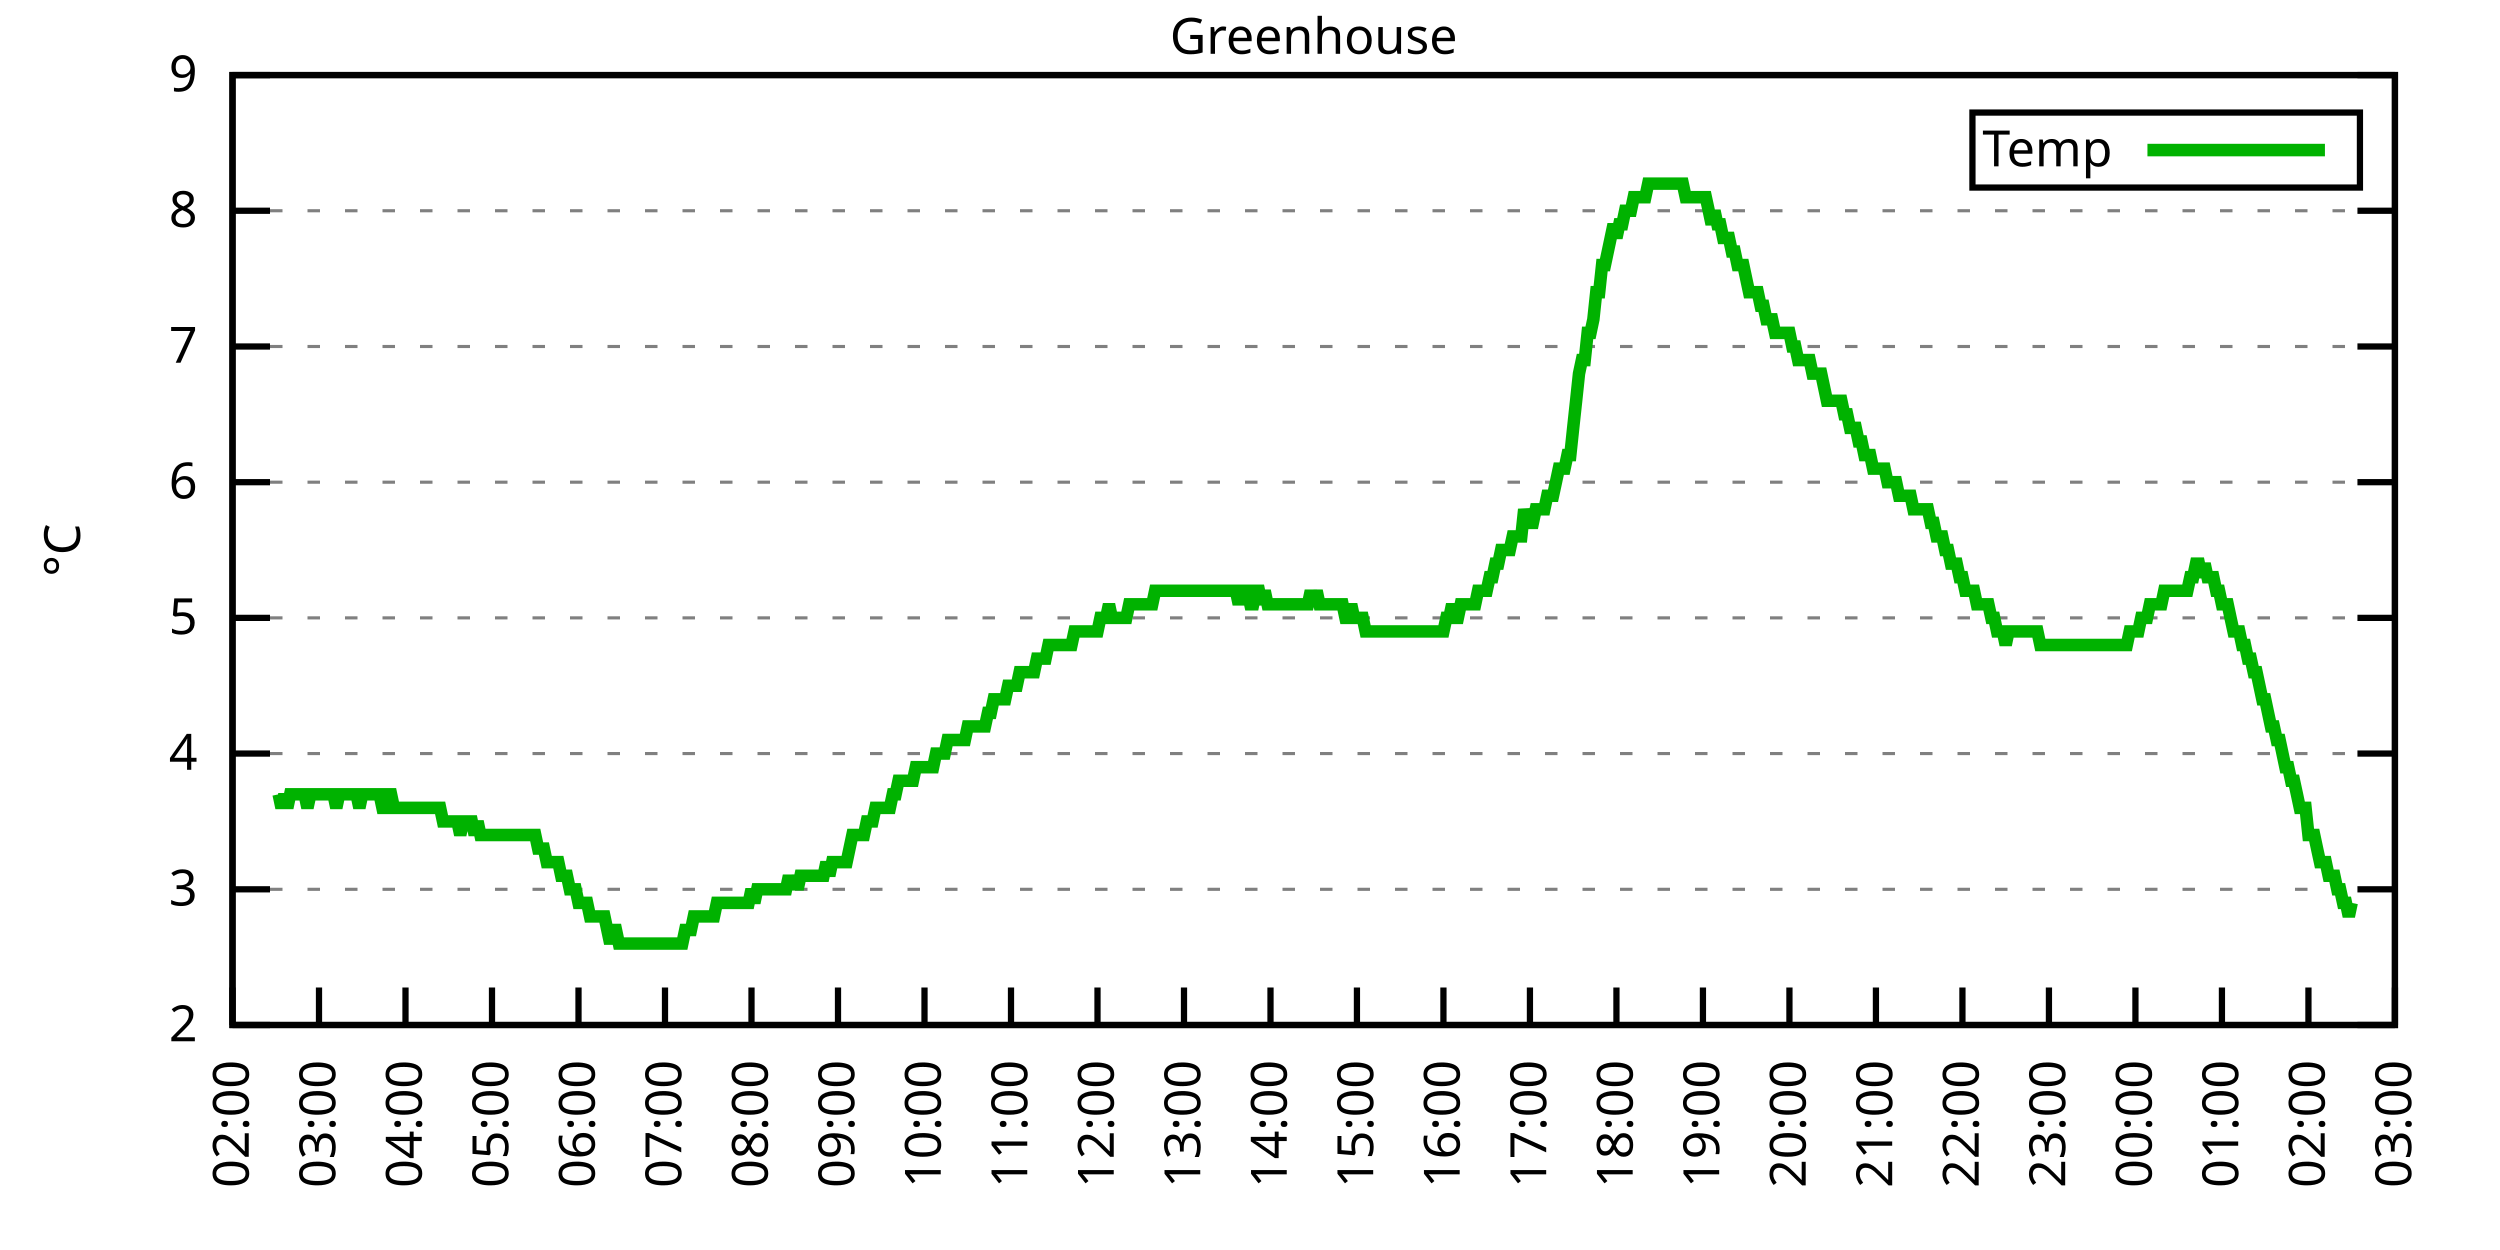
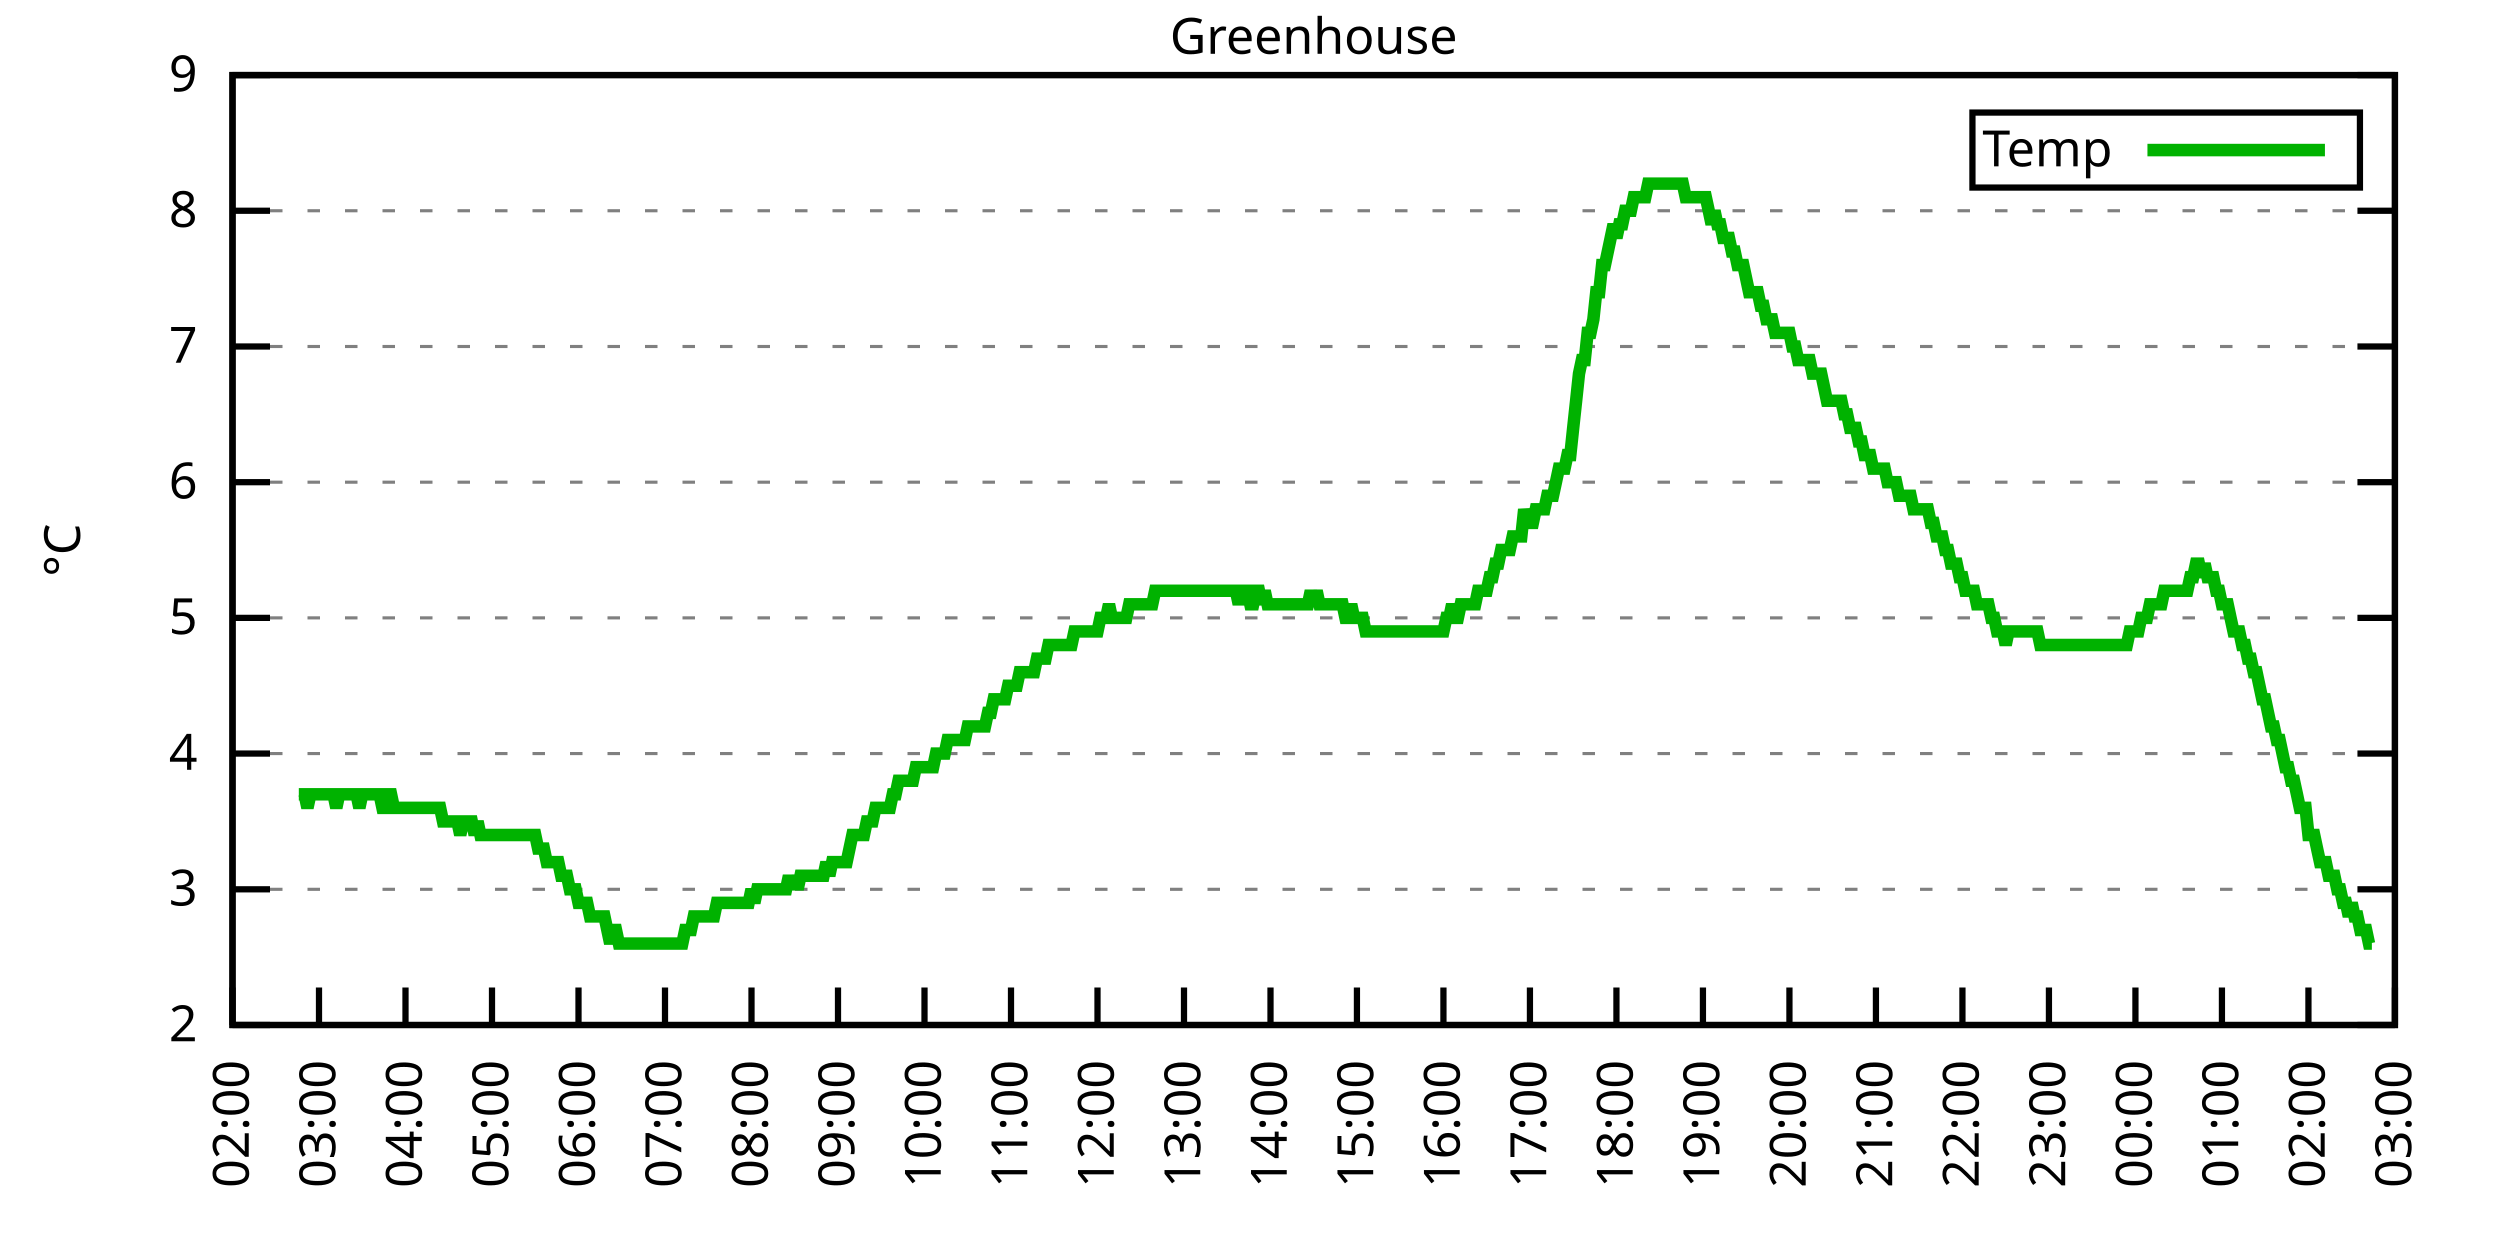
<svg xmlns="http://www.w3.org/2000/svg" xmlns:xlink="http://www.w3.org/1999/xlink" width="400" height="200" viewBox="0 0 400 200">
  <g id="gnuplot_canvas">
    <rect x="0" y="0" width="400" height="200" fill="none" />
    <defs>
      <circle id="gpDot" r="0.5" stroke-width="0.5" stroke="currentColor" />
      <path id="gpPt0" stroke-width="0.333" stroke="currentColor" d="M-1,0 h2 M0,-1 v2" />
      <path id="gpPt1" stroke-width="0.333" stroke="currentColor" d="M-1,-1 L1,1 M1,-1 L-1,1" />
      <path id="gpPt2" stroke-width="0.333" stroke="currentColor" d="M-1,0 L1,0 M0,-1 L0,1 M-1,-1 L1,1 M-1,1 L1,-1" />
      <rect id="gpPt3" stroke-width="0.333" stroke="currentColor" x="-1" y="-1" width="2" height="2" />
      <rect id="gpPt4" stroke-width="0.333" stroke="currentColor" fill="currentColor" x="-1" y="-1" width="2" height="2" />
      <circle id="gpPt5" stroke-width="0.333" stroke="currentColor" cx="0" cy="0" r="1" />
      <use xlink:href="#gpPt5" id="gpPt6" fill="currentColor" stroke="none" />
      <path id="gpPt7" stroke-width="0.333" stroke="currentColor" d="M0,-1.33 L-1.33,0.67 L1.33,0.67 z" />
      <use xlink:href="#gpPt7" id="gpPt8" fill="currentColor" stroke="none" />
      <use xlink:href="#gpPt7" id="gpPt9" stroke="currentColor" transform="rotate(180)" />
      <use xlink:href="#gpPt9" id="gpPt10" fill="currentColor" stroke="none" />
      <use xlink:href="#gpPt3" id="gpPt11" stroke="currentColor" transform="rotate(45)" />
      <use xlink:href="#gpPt11" id="gpPt12" fill="currentColor" stroke="none" />
      <path id="gpPt13" stroke-width="0.333" stroke="currentColor" d="M0,1.330 L1.265,0.411 L0.782,-1.067 L-0.782,-1.076 L-1.265,0.411 z" />
      <use xlink:href="#gpPt13" id="gpPt14" fill="currentColor" stroke="none" />
      <filter id="textbox" filterUnits="objectBoundingBox" x="0" y="0" height="1" width="1">
        <feFlood flood-color="white" flood-opacity="1" result="bgnd" />
        <feComposite in="SourceGraphic" in2="bgnd" operator="atop" />
      </filter>
      <filter id="greybox" filterUnits="objectBoundingBox" x="0" y="0" height="1" width="1">
        <feFlood flood-color="lightgrey" flood-opacity="1" result="grey" />
        <feComposite in="SourceGraphic" in2="grey" operator="atop" />
      </filter>
    </defs>
    <g fill="none" color="white" stroke="currentColor" stroke-width="1.00" stroke-linecap="butt" stroke-linejoin="miter">
</g>
    <g fill="none" color="black" stroke="currentColor" stroke-width="1.00" stroke-linecap="butt" stroke-linejoin="miter">
      <g stroke="none" shape-rendering="crispEdges">
        <polygon fill="rgb(255, 255, 255)" points="37.20,164.00 383.18,164.00 383.18,12.02 37.20,12.02 " />
      </g>
    </g>
    <g fill="none" color="black" stroke="currentColor" stroke-width="1.00" stroke-linecap="butt" stroke-linejoin="miter">
</g>
    <g fill="none" color="black" stroke="black" stroke-width="0.50" stroke-linecap="butt" stroke-linejoin="miter">
</g>
    <g fill="none" color="gray" stroke="currentColor" stroke-width="0.50" stroke-linecap="butt" stroke-linejoin="miter">
      <path stroke="gray" stroke-dasharray="2,4" class="gridline" d="M37.20,164.00 L383.19,164.00  " />
    </g>
    <g fill="none" color="gray" stroke="gray" stroke-width="1.00" stroke-linecap="butt" stroke-linejoin="miter">
</g>
    <g fill="none" color="black" stroke="currentColor" stroke-width="1.00" stroke-linecap="butt" stroke-linejoin="miter">
      <path stroke="black" d="M37.20,164.00 L43.20,164.00 M383.19,164.00 L377.19,164.00  " />
      <g transform="translate(31.60,166.60)" stroke="none" fill="black" font-family="Sans" font-size="8.00" text-anchor="end">
        <text>
          <tspan font-family="Sans"> 2</tspan>
        </text>
      </g>
    </g>
    <g fill="none" color="black" stroke="currentColor" stroke-width="1.00" stroke-linecap="butt" stroke-linejoin="miter">
</g>
    <g fill="none" color="black" stroke="black" stroke-width="0.50" stroke-linecap="butt" stroke-linejoin="miter">
</g>
    <g fill="none" color="gray" stroke="currentColor" stroke-width="0.50" stroke-linecap="butt" stroke-linejoin="miter">
      <path stroke="gray" stroke-dasharray="2,4" class="gridline" d="M37.20,142.29 L383.19,142.29  " />
    </g>
    <g fill="none" color="gray" stroke="gray" stroke-width="1.00" stroke-linecap="butt" stroke-linejoin="miter">
</g>
    <g fill="none" color="black" stroke="currentColor" stroke-width="1.00" stroke-linecap="butt" stroke-linejoin="miter">
      <path stroke="black" d="M37.20,142.29 L43.20,142.29 M383.19,142.29 L377.19,142.29  " />
      <g transform="translate(31.60,144.89)" stroke="none" fill="black" font-family="Sans" font-size="8.00" text-anchor="end">
        <text>
          <tspan font-family="Sans"> 3</tspan>
        </text>
      </g>
    </g>
    <g fill="none" color="black" stroke="currentColor" stroke-width="1.00" stroke-linecap="butt" stroke-linejoin="miter">
</g>
    <g fill="none" color="black" stroke="black" stroke-width="0.50" stroke-linecap="butt" stroke-linejoin="miter">
</g>
    <g fill="none" color="gray" stroke="currentColor" stroke-width="0.50" stroke-linecap="butt" stroke-linejoin="miter">
      <path stroke="gray" stroke-dasharray="2,4" class="gridline" d="M37.20,120.57 L383.19,120.57  " />
    </g>
    <g fill="none" color="gray" stroke="gray" stroke-width="1.00" stroke-linecap="butt" stroke-linejoin="miter">
</g>
    <g fill="none" color="black" stroke="currentColor" stroke-width="1.00" stroke-linecap="butt" stroke-linejoin="miter">
      <path stroke="black" d="M37.20,120.57 L43.20,120.57 M383.19,120.57 L377.19,120.57  " />
      <g transform="translate(31.60,123.17)" stroke="none" fill="black" font-family="Sans" font-size="8.00" text-anchor="end">
        <text>
          <tspan font-family="Sans"> 4</tspan>
        </text>
      </g>
    </g>
    <g fill="none" color="black" stroke="currentColor" stroke-width="1.00" stroke-linecap="butt" stroke-linejoin="miter">
</g>
    <g fill="none" color="black" stroke="black" stroke-width="0.50" stroke-linecap="butt" stroke-linejoin="miter">
</g>
    <g fill="none" color="gray" stroke="currentColor" stroke-width="0.50" stroke-linecap="butt" stroke-linejoin="miter">
      <path stroke="gray" stroke-dasharray="2,4" class="gridline" d="M37.20,98.86 L383.19,98.86  " />
    </g>
    <g fill="none" color="gray" stroke="gray" stroke-width="1.00" stroke-linecap="butt" stroke-linejoin="miter">
</g>
    <g fill="none" color="black" stroke="currentColor" stroke-width="1.00" stroke-linecap="butt" stroke-linejoin="miter">
      <path stroke="black" d="M37.20,98.86 L43.20,98.86 M383.19,98.86 L377.19,98.86  " />
      <g transform="translate(31.60,101.46)" stroke="none" fill="black" font-family="Sans" font-size="8.00" text-anchor="end">
        <text>
          <tspan font-family="Sans"> 5</tspan>
        </text>
      </g>
    </g>
    <g fill="none" color="black" stroke="currentColor" stroke-width="1.00" stroke-linecap="butt" stroke-linejoin="miter">
</g>
    <g fill="none" color="black" stroke="black" stroke-width="0.50" stroke-linecap="butt" stroke-linejoin="miter">
</g>
    <g fill="none" color="gray" stroke="currentColor" stroke-width="0.50" stroke-linecap="butt" stroke-linejoin="miter">
      <path stroke="gray" stroke-dasharray="2,4" class="gridline" d="M37.20,77.15 L383.19,77.15  " />
    </g>
    <g fill="none" color="gray" stroke="gray" stroke-width="1.00" stroke-linecap="butt" stroke-linejoin="miter">
</g>
    <g fill="none" color="black" stroke="currentColor" stroke-width="1.00" stroke-linecap="butt" stroke-linejoin="miter">
      <path stroke="black" d="M37.20,77.15 L43.20,77.15 M383.19,77.15 L377.19,77.15  " />
      <g transform="translate(31.60,79.75)" stroke="none" fill="black" font-family="Sans" font-size="8.00" text-anchor="end">
        <text>
          <tspan font-family="Sans"> 6</tspan>
        </text>
      </g>
    </g>
    <g fill="none" color="black" stroke="currentColor" stroke-width="1.00" stroke-linecap="butt" stroke-linejoin="miter">
</g>
    <g fill="none" color="black" stroke="black" stroke-width="0.50" stroke-linecap="butt" stroke-linejoin="miter">
</g>
    <g fill="none" color="gray" stroke="currentColor" stroke-width="0.50" stroke-linecap="butt" stroke-linejoin="miter">
      <path stroke="gray" stroke-dasharray="2,4" class="gridline" d="M37.20,55.44 L383.19,55.44  " />
    </g>
    <g fill="none" color="gray" stroke="gray" stroke-width="1.00" stroke-linecap="butt" stroke-linejoin="miter">
</g>
    <g fill="none" color="black" stroke="currentColor" stroke-width="1.00" stroke-linecap="butt" stroke-linejoin="miter">
      <path stroke="black" d="M37.20,55.44 L43.20,55.44 M383.19,55.44 L377.19,55.44  " />
      <g transform="translate(31.60,58.04)" stroke="none" fill="black" font-family="Sans" font-size="8.00" text-anchor="end">
        <text>
          <tspan font-family="Sans"> 7</tspan>
        </text>
      </g>
    </g>
    <g fill="none" color="black" stroke="currentColor" stroke-width="1.00" stroke-linecap="butt" stroke-linejoin="miter">
</g>
    <g fill="none" color="black" stroke="black" stroke-width="0.50" stroke-linecap="butt" stroke-linejoin="miter">
</g>
    <g fill="none" color="gray" stroke="currentColor" stroke-width="0.50" stroke-linecap="butt" stroke-linejoin="miter">
      <path stroke="gray" stroke-dasharray="2,4" class="gridline" d="M37.20,33.72 L383.19,33.72  " />
    </g>
    <g fill="none" color="gray" stroke="gray" stroke-width="1.00" stroke-linecap="butt" stroke-linejoin="miter">
</g>
    <g fill="none" color="black" stroke="currentColor" stroke-width="1.00" stroke-linecap="butt" stroke-linejoin="miter">
      <path stroke="black" d="M37.20,33.72 L43.20,33.72 M383.19,33.72 L377.19,33.72  " />
      <g transform="translate(31.60,36.32)" stroke="none" fill="black" font-family="Sans" font-size="8.00" text-anchor="end">
        <text>
          <tspan font-family="Sans"> 8</tspan>
        </text>
      </g>
    </g>
    <g fill="none" color="black" stroke="currentColor" stroke-width="1.00" stroke-linecap="butt" stroke-linejoin="miter">
</g>
    <g fill="none" color="black" stroke="black" stroke-width="0.50" stroke-linecap="butt" stroke-linejoin="miter">
</g>
    <g fill="none" color="gray" stroke="currentColor" stroke-width="0.50" stroke-linecap="butt" stroke-linejoin="miter">
      <path stroke="gray" stroke-dasharray="2,4" class="gridline" d="M37.20,12.01 L383.19,12.01  " />
    </g>
    <g fill="none" color="gray" stroke="gray" stroke-width="1.00" stroke-linecap="butt" stroke-linejoin="miter">
</g>
    <g fill="none" color="black" stroke="currentColor" stroke-width="1.00" stroke-linecap="butt" stroke-linejoin="miter">
      <path stroke="black" d="M37.20,12.01 L43.20,12.01 M383.19,12.01 L377.19,12.01  " />
      <g transform="translate(31.60,14.61)" stroke="none" fill="black" font-family="Sans" font-size="8.00" text-anchor="end">
        <text>
          <tspan font-family="Sans"> 9</tspan>
        </text>
      </g>
    </g>
    <g fill="none" color="black" stroke="currentColor" stroke-width="1.00" stroke-linecap="butt" stroke-linejoin="miter">
      <path stroke="black" d="M37.20,164.00 L37.20,158.00  " />
      <g transform="translate(39.80,169.60) rotate(270.00)" stroke="none" fill="black" font-family="Sans" font-size="8.00" text-anchor="end">
        <text>
          <tspan font-family="Sans">02:00</tspan>
        </text>
      </g>
    </g>
    <g fill="none" color="black" stroke="currentColor" stroke-width="1.00" stroke-linecap="butt" stroke-linejoin="miter">
      <path stroke="black" d="M51.04,164.00 L51.04,158.00  " />
      <g transform="translate(53.64,169.60) rotate(270.00)" stroke="none" fill="black" font-family="Sans" font-size="8.00" text-anchor="end">
        <text>
          <tspan font-family="Sans">03:00</tspan>
        </text>
      </g>
    </g>
    <g fill="none" color="black" stroke="currentColor" stroke-width="1.00" stroke-linecap="butt" stroke-linejoin="miter">
      <path stroke="black" d="M64.88,164.00 L64.88,158.00  " />
      <g transform="translate(67.48,169.60) rotate(270.00)" stroke="none" fill="black" font-family="Sans" font-size="8.00" text-anchor="end">
        <text>
          <tspan font-family="Sans">04:00</tspan>
        </text>
      </g>
    </g>
    <g fill="none" color="black" stroke="currentColor" stroke-width="1.00" stroke-linecap="butt" stroke-linejoin="miter">
      <path stroke="black" d="M78.72,164.00 L78.72,158.00  " />
      <g transform="translate(81.32,169.60) rotate(270.00)" stroke="none" fill="black" font-family="Sans" font-size="8.00" text-anchor="end">
        <text>
          <tspan font-family="Sans">05:00</tspan>
        </text>
      </g>
    </g>
    <g fill="none" color="black" stroke="currentColor" stroke-width="1.00" stroke-linecap="butt" stroke-linejoin="miter">
      <path stroke="black" d="M92.56,164.00 L92.56,158.00  " />
      <g transform="translate(95.16,169.60) rotate(270.00)" stroke="none" fill="black" font-family="Sans" font-size="8.00" text-anchor="end">
        <text>
          <tspan font-family="Sans">06:00</tspan>
        </text>
      </g>
    </g>
    <g fill="none" color="black" stroke="currentColor" stroke-width="1.00" stroke-linecap="butt" stroke-linejoin="miter">
      <path stroke="black" d="M106.40,164.00 L106.40,158.00  " />
      <g transform="translate(109.00,169.60) rotate(270.00)" stroke="none" fill="black" font-family="Sans" font-size="8.00" text-anchor="end">
        <text>
          <tspan font-family="Sans">07:00</tspan>
        </text>
      </g>
    </g>
    <g fill="none" color="black" stroke="currentColor" stroke-width="1.00" stroke-linecap="butt" stroke-linejoin="miter">
      <path stroke="black" d="M120.24,164.00 L120.24,158.00  " />
      <g transform="translate(122.84,169.60) rotate(270.00)" stroke="none" fill="black" font-family="Sans" font-size="8.00" text-anchor="end">
        <text>
          <tspan font-family="Sans">08:00</tspan>
        </text>
      </g>
    </g>
    <g fill="none" color="black" stroke="currentColor" stroke-width="1.00" stroke-linecap="butt" stroke-linejoin="miter">
      <path stroke="black" d="M134.08,164.00 L134.08,158.00  " />
      <g transform="translate(136.68,169.60) rotate(270.00)" stroke="none" fill="black" font-family="Sans" font-size="8.00" text-anchor="end">
        <text>
          <tspan font-family="Sans">09:00</tspan>
        </text>
      </g>
    </g>
    <g fill="none" color="black" stroke="currentColor" stroke-width="1.00" stroke-linecap="butt" stroke-linejoin="miter">
      <path stroke="black" d="M147.92,164.00 L147.92,158.00  " />
      <g transform="translate(150.52,169.60) rotate(270.00)" stroke="none" fill="black" font-family="Sans" font-size="8.00" text-anchor="end">
        <text>
          <tspan font-family="Sans">10:00</tspan>
        </text>
      </g>
    </g>
    <g fill="none" color="black" stroke="currentColor" stroke-width="1.00" stroke-linecap="butt" stroke-linejoin="miter">
      <path stroke="black" d="M161.76,164.00 L161.76,158.00  " />
      <g transform="translate(164.36,169.60) rotate(270.00)" stroke="none" fill="black" font-family="Sans" font-size="8.00" text-anchor="end">
        <text>
          <tspan font-family="Sans">11:00</tspan>
        </text>
      </g>
    </g>
    <g fill="none" color="black" stroke="currentColor" stroke-width="1.00" stroke-linecap="butt" stroke-linejoin="miter">
      <path stroke="black" d="M175.60,164.00 L175.60,158.00  " />
      <g transform="translate(178.20,169.60) rotate(270.00)" stroke="none" fill="black" font-family="Sans" font-size="8.00" text-anchor="end">
        <text>
          <tspan font-family="Sans">12:00</tspan>
        </text>
      </g>
    </g>
    <g fill="none" color="black" stroke="currentColor" stroke-width="1.00" stroke-linecap="butt" stroke-linejoin="miter">
      <path stroke="black" d="M189.44,164.00 L189.44,158.00  " />
      <g transform="translate(192.04,169.60) rotate(270.00)" stroke="none" fill="black" font-family="Sans" font-size="8.00" text-anchor="end">
        <text>
          <tspan font-family="Sans">13:00</tspan>
        </text>
      </g>
    </g>
    <g fill="none" color="black" stroke="currentColor" stroke-width="1.00" stroke-linecap="butt" stroke-linejoin="miter">
      <path stroke="black" d="M203.28,164.00 L203.28,158.00  " />
      <g transform="translate(205.88,169.60) rotate(270.00)" stroke="none" fill="black" font-family="Sans" font-size="8.00" text-anchor="end">
        <text>
          <tspan font-family="Sans">14:00</tspan>
        </text>
      </g>
    </g>
    <g fill="none" color="black" stroke="currentColor" stroke-width="1.00" stroke-linecap="butt" stroke-linejoin="miter">
      <path stroke="black" d="M217.11,164.00 L217.11,158.00  " />
      <g transform="translate(219.71,169.60) rotate(270.00)" stroke="none" fill="black" font-family="Sans" font-size="8.00" text-anchor="end">
        <text>
          <tspan font-family="Sans">15:00</tspan>
        </text>
      </g>
    </g>
    <g fill="none" color="black" stroke="currentColor" stroke-width="1.00" stroke-linecap="butt" stroke-linejoin="miter">
      <path stroke="black" d="M230.95,164.00 L230.95,158.00  " />
      <g transform="translate(233.55,169.60) rotate(270.00)" stroke="none" fill="black" font-family="Sans" font-size="8.00" text-anchor="end">
        <text>
          <tspan font-family="Sans">16:00</tspan>
        </text>
      </g>
    </g>
    <g fill="none" color="black" stroke="currentColor" stroke-width="1.00" stroke-linecap="butt" stroke-linejoin="miter">
      <path stroke="black" d="M244.79,164.00 L244.79,158.00  " />
      <g transform="translate(247.39,169.60) rotate(270.00)" stroke="none" fill="black" font-family="Sans" font-size="8.00" text-anchor="end">
        <text>
          <tspan font-family="Sans">17:00</tspan>
        </text>
      </g>
    </g>
    <g fill="none" color="black" stroke="currentColor" stroke-width="1.00" stroke-linecap="butt" stroke-linejoin="miter">
      <path stroke="black" d="M258.63,164.00 L258.63,158.00  " />
      <g transform="translate(261.23,169.60) rotate(270.00)" stroke="none" fill="black" font-family="Sans" font-size="8.00" text-anchor="end">
        <text>
          <tspan font-family="Sans">18:00</tspan>
        </text>
      </g>
    </g>
    <g fill="none" color="black" stroke="currentColor" stroke-width="1.00" stroke-linecap="butt" stroke-linejoin="miter">
      <path stroke="black" d="M272.47,164.00 L272.47,158.00  " />
      <g transform="translate(275.07,169.60) rotate(270.00)" stroke="none" fill="black" font-family="Sans" font-size="8.00" text-anchor="end">
        <text>
          <tspan font-family="Sans">19:00</tspan>
        </text>
      </g>
    </g>
    <g fill="none" color="black" stroke="currentColor" stroke-width="1.00" stroke-linecap="butt" stroke-linejoin="miter">
      <path stroke="black" d="M286.31,164.00 L286.31,158.00  " />
      <g transform="translate(288.91,169.60) rotate(270.00)" stroke="none" fill="black" font-family="Sans" font-size="8.00" text-anchor="end">
        <text>
          <tspan font-family="Sans">20:00</tspan>
        </text>
      </g>
    </g>
    <g fill="none" color="black" stroke="currentColor" stroke-width="1.00" stroke-linecap="butt" stroke-linejoin="miter">
      <path stroke="black" d="M300.15,164.00 L300.15,158.00  " />
      <g transform="translate(302.75,169.60) rotate(270.00)" stroke="none" fill="black" font-family="Sans" font-size="8.00" text-anchor="end">
        <text>
          <tspan font-family="Sans">21:00</tspan>
        </text>
      </g>
    </g>
    <g fill="none" color="black" stroke="currentColor" stroke-width="1.00" stroke-linecap="butt" stroke-linejoin="miter">
      <path stroke="black" d="M313.99,164.00 L313.99,158.00  " />
      <g transform="translate(316.59,169.60) rotate(270.00)" stroke="none" fill="black" font-family="Sans" font-size="8.00" text-anchor="end">
        <text>
          <tspan font-family="Sans">22:00</tspan>
        </text>
      </g>
    </g>
    <g fill="none" color="black" stroke="currentColor" stroke-width="1.00" stroke-linecap="butt" stroke-linejoin="miter">
      <path stroke="black" d="M327.83,164.00 L327.83,158.00  " />
      <g transform="translate(330.43,169.60) rotate(270.00)" stroke="none" fill="black" font-family="Sans" font-size="8.00" text-anchor="end">
        <text>
          <tspan font-family="Sans">23:00</tspan>
        </text>
      </g>
    </g>
    <g fill="none" color="black" stroke="currentColor" stroke-width="1.00" stroke-linecap="butt" stroke-linejoin="miter">
      <path stroke="black" d="M341.67,164.00 L341.67,158.00  " />
      <g transform="translate(344.27,169.60) rotate(270.00)" stroke="none" fill="black" font-family="Sans" font-size="8.00" text-anchor="end">
        <text>
          <tspan font-family="Sans">00:00</tspan>
        </text>
      </g>
    </g>
    <g fill="none" color="black" stroke="currentColor" stroke-width="1.00" stroke-linecap="butt" stroke-linejoin="miter">
      <path stroke="black" d="M355.51,164.00 L355.51,158.00  " />
      <g transform="translate(358.11,169.60) rotate(270.00)" stroke="none" fill="black" font-family="Sans" font-size="8.00" text-anchor="end">
        <text>
          <tspan font-family="Sans">01:00</tspan>
        </text>
      </g>
    </g>
    <g fill="none" color="black" stroke="currentColor" stroke-width="1.00" stroke-linecap="butt" stroke-linejoin="miter">
      <path stroke="black" d="M369.35,164.00 L369.35,158.00  " />
      <g transform="translate(371.95,169.60) rotate(270.00)" stroke="none" fill="black" font-family="Sans" font-size="8.00" text-anchor="end">
        <text>
          <tspan font-family="Sans">02:00</tspan>
        </text>
      </g>
    </g>
    <g fill="none" color="black" stroke="currentColor" stroke-width="1.00" stroke-linecap="butt" stroke-linejoin="miter">
      <path stroke="black" d="M383.19,164.00 L383.19,158.00  " />
      <g transform="translate(385.79,169.60) rotate(270.00)" stroke="none" fill="black" font-family="Sans" font-size="8.00" text-anchor="end">
        <text>
          <tspan font-family="Sans">03:00</tspan>
        </text>
      </g>
    </g>
    <g fill="none" color="black" stroke="currentColor" stroke-width="1.00" stroke-linecap="butt" stroke-linejoin="miter">
</g>
    <g fill="none" color="black" stroke="currentColor" stroke-width="1.00" stroke-linecap="butt" stroke-linejoin="miter">
      <path stroke="black" d="M37.20,12.01 L37.20,164.00 L383.19,164.00 L383.19,12.01 L37.20,12.01 Z  " />
    </g>
    <g fill="none" color="black" stroke="currentColor" stroke-width="1.00" stroke-linecap="butt" stroke-linejoin="miter">
</g>
    <g fill="none" color="black" stroke="currentColor" stroke-width="1.00" stroke-linecap="butt" stroke-linejoin="miter">
      <path stroke="black" d="M315.59,30.01 L315.59,18.01 L377.59,18.01 L377.59,30.01 L315.59,30.01 Z  " />
    </g>
    <g id="Greenhouse_plot_1">
      <g fill="none" color="white" stroke="black" stroke-width="2.00" stroke-linecap="butt" stroke-linejoin="miter">
</g>
      <g fill="none" color="black" stroke="currentColor" stroke-width="2.00" stroke-linecap="butt" stroke-linejoin="miter">
        <g transform="translate(337.99,26.61)" stroke="none" fill="black" font-family="Sans" font-size="8.00" text-anchor="end">
          <text>
            <tspan font-family="Sans">Temp</tspan>
          </text>
        </g>
      </g>
      <g fill="none" color="black" stroke="currentColor" stroke-width="2.00" stroke-linecap="butt" stroke-linejoin="miter">
-         <path stroke="rgb(  0, 178,   0)" d="M343.59,24.01 L371.99,24.01 M44.58,127.09 L45.04,129.26 L45.50,127.09 L45.97,129.26 L46.43,127.09 L46.89,127.09   L47.35,127.09 L47.81,127.09 L48.27,127.09 L48.73,127.09 L49.19,129.26 L49.66,127.09 L50.12,127.09 L50.58,127.09   L51.04,127.09 L51.50,127.09 L51.96,127.09 L52.42,127.09 L52.88,127.09 L53.35,127.09 L53.81,129.26 L54.27,127.09   L54.73,127.09 L55.19,127.09 L55.65,127.09 L56.11,127.09 L56.58,127.09 L57.04,127.09 L57.50,129.26 L57.96,127.09   L58.42,127.09 L58.88,127.09 L59.34,127.09 L59.80,127.09 L60.27,127.09 L60.73,127.09 L61.19,129.26 L61.65,129.26   L62.11,127.09 L62.57,127.09 L63.03,129.26 L63.50,129.26 L63.96,129.26 L64.42,129.26 L64.88,129.26 L65.34,129.26   L65.80,129.26 L66.26,129.26 L66.72,129.26 L67.19,129.26 L67.65,129.26 L68.11,129.26 L68.57,129.26 L69.03,129.26   L69.49,129.26 L69.95,129.26 L70.42,129.26 L70.88,131.43 L71.34,131.43 L71.80,131.43 L72.26,131.43 L72.72,131.43   L73.18,131.43 L73.64,133.60 L74.11,131.43 L74.57,131.43 L75.03,131.43 L75.49,131.43 L75.95,133.60 L76.41,131.43   L76.87,133.60 L77.33,133.60 L77.80,133.60 L78.26,133.60 L78.72,133.60 L79.18,133.60 L79.64,133.60 L80.10,133.60   L80.56,133.60 L81.03,133.60 L81.49,133.60 L81.95,133.60 L82.41,133.60 L82.87,133.60 L83.33,133.60 L83.79,133.60   L84.25,133.60 L84.72,133.60 L85.18,133.60 L85.64,133.60 L86.10,135.77 L86.56,135.77 L87.02,135.77 L87.48,137.94   L87.95,137.94 L88.41,137.94 L88.87,137.94 L89.33,137.94 L89.79,140.12 L90.25,140.12 L90.71,140.12 L91.17,142.29   L91.64,142.29 L92.10,142.29 L92.56,144.46 L93.02,144.46 L93.48,144.46 L93.94,144.46 L94.40,146.63 L94.87,146.63   L95.33,146.63 L95.79,146.63 L96.25,146.63 L96.71,146.63 L97.17,148.80 L97.63,150.97 L98.09,148.80 L98.56,148.80   L99.02,150.97 L99.48,150.97 L99.94,150.97 L100.40,150.97 L100.86,150.97 L101.32,150.97 L101.78,150.97 L102.25,150.97   L102.71,150.97 L103.17,150.97 L103.63,150.97 L104.09,150.97 L104.55,150.97 L105.01,150.97 L105.48,150.97 L105.94,150.97   L106.40,150.97 L106.86,150.97 L107.32,150.97 L107.78,150.97 L108.24,150.97 L108.70,150.97 L109.17,150.97 L109.63,148.80   L110.09,148.80 L110.55,148.80 L111.01,146.63 L111.47,146.63 L111.93,146.63 L112.40,146.63 L112.86,146.63 L113.32,146.63   L113.78,146.63 L114.24,146.63 L114.70,144.46 L115.16,144.46 L115.62,144.46 L116.09,144.46 L116.55,144.46 L117.01,144.46   L117.47,144.46 L117.93,144.46 L118.39,144.46 L118.85,144.46 L119.31,144.46 L119.78,144.46 L120.24,142.29 L120.70,144.46   L121.16,142.29 L121.62,142.29 L122.08,142.29 L122.54,142.29 L123.01,142.29 L123.47,142.29 L123.93,142.29 L124.39,142.29   L124.85,142.29 L125.31,142.29 L125.77,142.29 L126.23,140.12 L126.70,142.29 L127.16,140.12 L127.62,142.29 L128.08,140.12   L128.54,140.12 L129.00,140.12 L129.46,140.12 L129.93,140.12 L130.39,140.12 L130.85,140.12 L131.31,140.12 L131.77,140.12   L132.23,137.94 L132.69,140.12 L133.15,137.94 L133.62,137.94 L134.08,137.94 L134.54,137.94 L135.00,137.94 L135.46,137.94   L135.92,135.77 L136.38,133.60 L136.85,133.60 L137.31,133.60 L137.77,133.60 L138.23,133.60 L138.69,131.43 L139.15,131.43   L139.61,131.43 L140.07,129.26 L140.54,129.26 L141.00,129.26 L141.46,129.26 L141.92,129.26 L142.38,129.26 L142.84,127.09   L143.30,127.09 L143.76,124.92 L144.23,124.92 L144.69,124.92 L145.15,124.92 L145.61,124.92 L146.07,124.92 L146.53,122.75   L146.99,122.75 L147.46,122.75 L147.92,122.75 L148.38,122.75 L148.84,122.75 L149.30,122.75 L149.76,120.57 L150.22,120.57   L150.68,120.57 L151.15,120.57 L151.61,118.40 L152.07,118.40 L152.53,118.40 L152.99,118.40 L153.45,118.40 L153.91,118.40   L154.38,118.40 L154.84,116.23 L155.30,116.23 L155.76,116.23 L156.22,116.23 L156.68,116.23 L157.14,116.23 L157.60,116.23   L158.07,114.06 L158.53,114.06 L158.99,111.89 L159.45,111.89 L159.91,111.89 L160.37,111.89 L160.83,111.89 L161.30,109.72   L161.76,109.72 L162.22,109.72 L162.68,109.72 L163.14,107.55 L163.60,107.55 L164.06,107.55 L164.52,107.55 L164.99,107.55   L165.45,107.55 L165.91,105.38 L166.37,105.38 L166.83,105.38 L167.29,105.38 L167.75,103.20 L168.21,103.20 L168.68,103.20   L169.14,103.20 L169.60,103.20 L170.06,103.20 L170.52,103.20 L170.98,103.20 L171.44,103.20 L171.91,101.03 L172.37,101.03   L172.83,101.03 L173.29,101.03 L173.75,101.03 L174.21,101.03 L174.67,101.03 L175.13,101.03 L175.60,101.03 L176.06,98.86   L176.52,98.86 L176.98,98.86 L177.44,96.69 L177.90,98.86 L178.36,98.86 L178.83,98.86 L179.29,98.86 L179.75,98.86   L180.21,98.86 L180.67,96.69 L181.13,96.69 L181.59,96.69 L182.05,96.69 L182.52,96.69 L182.98,96.69 L183.44,96.69   L183.90,96.69 L184.36,96.69 L184.82,94.52 L185.28,94.52 L185.75,94.52 L186.21,94.52 L186.67,94.52 L187.13,94.52   L187.59,94.52 L188.05,94.52 L188.51,94.52 L188.97,94.52 L189.44,94.52 L189.90,94.52 L190.36,94.52 L190.82,94.52   L191.28,94.52 L191.74,94.52 L192.20,94.52 L192.66,94.52 L193.13,94.52 L193.59,94.52 L194.05,94.52 L194.51,94.52   L194.97,94.52 L195.43,94.52 L195.89,94.52 L196.36,94.52 L196.82,94.52 L197.28,94.52 L197.74,94.52 L198.20,96.69   L198.66,94.52 L199.12,94.52 L199.58,94.52 L200.05,96.69 L200.51,96.69 L200.97,94.52 L201.43,94.52 L201.89,96.69   L202.35,94.52 L202.81,96.69 L203.28,96.69 L203.74,96.69 L204.20,96.69 L204.66,96.69 L205.12,96.69 L205.58,96.69   L206.04,96.69 L206.50,96.69 L206.97,96.69 L207.43,96.69 L207.89,96.69 L208.35,96.69 L208.81,96.69 L209.27,96.69   L209.73,94.52 L210.20,96.69 L210.66,94.52 L211.12,96.69 L211.58,96.69 L212.04,96.69 L212.50,96.69 L212.96,96.69   L213.42,96.69 L213.89,96.69 L214.35,96.69 L214.81,96.69 L215.27,98.86 L215.73,98.86 L216.19,96.69 L216.65,98.86   L217.11,98.86 L217.58,98.86 L218.04,98.86 L218.50,101.03 L218.96,101.03 L219.42,101.03 L219.88,101.03 L220.34,101.03   L220.81,101.03 L221.27,101.03 L221.73,101.03 L222.19,101.03 L222.65,101.03 L223.11,101.03 L223.57,101.03 L224.03,101.03   L224.50,101.03 L224.96,101.03 L225.42,101.03 L225.88,101.03 L226.34,101.03 L226.80,101.03 L227.26,101.03 L227.73,101.03   L228.19,101.03 L228.65,101.03 L229.11,101.03 L229.57,101.03 L230.03,101.03 L230.49,101.03 L230.95,101.03 L231.42,98.86   L231.88,98.86 L232.34,96.69 L232.80,98.86 L233.26,98.86 L233.72,96.69 L234.18,96.69 L234.64,96.69 L235.11,96.69   L235.57,96.69 L236.03,96.69 L236.49,94.52 L236.95,94.52 L237.41,94.52 L237.87,94.52 L238.34,92.35 L238.80,92.35   L239.26,90.18 L239.72,90.18 L240.18,88.00 L240.64,88.00 L241.10,88.00 L241.56,88.00 L242.03,85.83 L242.49,85.83   L242.95,85.83 L243.41,85.83 L243.87,81.49 L244.33,83.66 L244.79,83.66 L245.26,83.66 L245.72,81.49 L246.18,81.49   L246.64,81.49 L247.10,81.49 L247.56,79.32 L248.02,79.32 L248.48,79.32 L248.95,77.15 L249.41,74.98 L249.87,74.98   L250.33,74.98 L250.79,72.81 L251.25,72.81 L251.71,68.46 L252.18,64.12 L252.64,59.78 L253.10,57.61 L253.56,57.61   L254.02,53.26 L254.48,53.26 L254.94,51.09 L255.40,46.75 L255.87,46.75 L256.33,42.41 L256.79,42.41 L257.25,40.24   L257.71,38.07 L258.17,35.89 L258.63,38.07 L259.09,35.89 L259.56,35.89 L260.02,33.72 L260.48,33.72 L260.94,33.72   L261.40,31.55 L261.86,31.55 L262.32,31.55 L262.79,31.55 L263.25,31.55 L263.71,29.38 L264.17,29.38 L264.63,29.38   L265.09,29.38 L265.55,29.38 L266.01,29.38 L266.48,29.38 L266.94,29.38 L267.40,29.38 L267.86,29.38 L268.32,29.38   L268.78,29.38 L269.24,29.38 L269.71,31.55 L270.17,31.55 L270.63,31.55 L271.09,31.55 L271.55,31.55 L272.01,31.55   L272.47,31.55 L272.93,31.55 L273.40,33.72 L273.86,35.89 L274.32,33.72 L274.78,35.89 L275.24,35.89 L275.70,38.07   L276.16,38.07 L276.63,38.07 L277.09,40.24 L277.55,40.24 L278.01,42.41 L278.47,42.41 L278.93,42.41 L279.39,44.58   L279.85,46.75 L280.32,46.75 L280.78,46.75 L281.24,46.75 L281.70,48.92 L282.16,48.92 L282.62,51.09 L283.08,51.09   L283.54,51.09 L284.01,53.26 L284.47,53.26 L284.93,53.26 L285.39,53.26 L285.85,53.26 L286.31,53.26 L286.77,55.44   L287.24,55.44 L287.70,57.61 L288.16,57.61 L288.62,57.61 L289.08,57.61 L289.54,57.61 L290.00,59.78 L290.46,59.78   L290.93,59.78 L291.39,59.78 L291.85,61.95 L292.31,64.12 L292.77,64.12 L293.23,64.12 L293.69,64.12 L294.16,64.12   L294.62,64.12 L295.08,66.29 L295.54,66.29 L296.00,68.46 L296.46,68.46 L296.92,68.46 L297.38,70.63 L297.85,70.63   L298.31,72.81 L298.77,72.81 L299.23,72.81 L299.69,74.98 L300.15,74.98 L300.61,74.98 L301.08,74.98 L301.54,74.98   L302.00,77.15 L302.46,77.15 L302.92,77.15 L303.38,77.15 L303.84,79.32 L304.30,79.32 L304.77,79.32 L305.23,79.32   L305.69,79.32 L306.15,81.49 L306.61,81.49 L307.07,81.49 L307.53,81.49 L307.99,81.49 L308.46,81.49 L308.92,83.66   L309.38,83.66 L309.84,85.83 L310.30,85.83 L310.76,85.83 L311.22,88.00 L311.69,88.00 L312.15,90.18 L312.61,90.18   L313.07,90.18 L313.53,92.35 L313.99,92.35 L314.45,94.52 L314.91,94.52 L315.38,94.52 L315.84,94.52 L316.30,96.69   L316.76,96.69 L317.22,96.69 L317.68,96.69 L318.14,96.69 L318.61,98.86 L319.07,98.86 L319.53,101.03 L319.99,101.03   L320.45,101.03 L320.91,103.20 L321.37,101.03 L321.83,101.03 L322.30,101.03 L322.76,101.03 L323.22,101.03 L323.68,101.03   L324.14,101.03 L324.60,101.03 L325.06,101.03 L325.53,101.03 L325.99,101.03 L326.45,103.20 L326.91,103.20 L327.37,103.20   L327.83,103.20 L328.29,103.20 L328.75,103.20 L329.22,103.20 L329.68,103.20 L330.14,103.20 L330.60,103.20 L331.06,103.20   L331.52,103.20 L331.98,103.20 L332.44,103.20 L332.91,103.20 L333.37,103.20 L333.83,103.20 L334.29,103.20 L334.75,103.20   L335.21,103.20 L335.67,103.20 L336.14,103.20 L336.60,103.20 L337.06,103.20 L337.52,103.20 L337.98,103.20 L338.44,103.20   L338.90,103.20 L339.36,103.20 L339.83,103.20 L340.29,103.20 L340.75,101.03 L341.21,101.03 L341.67,101.03 L342.13,101.03   L342.59,98.86 L343.06,98.86 L343.52,98.86 L343.98,96.69 L344.44,96.69 L344.90,96.69 L345.36,96.69 L345.82,96.69   L346.28,94.52 L346.75,94.52 L347.21,94.52 L347.67,94.52 L348.13,94.52 L348.59,94.52 L349.05,94.52 L349.51,94.52   L349.97,94.52 L350.44,92.35 L350.90,92.35 L351.36,90.18 L351.82,90.18 L352.28,92.35 L352.74,90.18 L353.20,92.35   L353.67,92.35 L354.13,92.35 L354.59,94.52 L355.05,94.52 L355.51,96.69 L355.97,96.69 L356.43,96.69 L356.89,98.86   L357.36,101.03 L357.82,101.03 L358.28,101.03 L358.74,103.20 L359.20,103.20 L359.66,105.38 L360.12,105.38 L360.59,107.55   L361.05,107.55 L361.51,109.72 L361.97,111.89 L362.43,111.89 L362.89,114.06 L363.35,116.23 L363.81,116.23 L364.28,118.40   L364.74,118.40 L365.20,120.57 L365.66,122.75 L366.12,122.75 L366.58,124.92 L367.04,124.92 L367.51,127.09 L367.97,129.26   L368.43,129.26 L368.89,129.26 L369.35,133.60 L369.81,133.60 L370.27,133.60 L370.73,135.77 L371.20,137.94 L371.66,137.94   L372.12,137.94 L372.58,140.12 L373.04,140.12 L373.50,140.12 L373.96,142.29 L374.42,142.29 L374.89,144.46 L375.35,144.46   L375.81,146.63 L376.27,144.46  " />
+         <path stroke="rgb(  0, 178,   0)" d="M343.59,24.01 L371.99,24.01 M47.81,127.09 L48.27,127.09 L48.73,127.09 L49.19,129.26 L49.66,127.09 L50.12,127.09   L50.58,127.09 L51.04,127.09 L51.50,127.09 L51.96,127.09 L52.42,127.09 L52.88,127.09 L53.35,127.09 L53.81,129.26   L54.27,127.09 L54.73,127.09 L55.19,127.09 L55.65,127.09 L56.11,127.09 L56.58,127.09 L57.04,127.09 L57.50,129.26   L57.96,127.09 L58.42,127.09 L58.88,127.09 L59.34,127.09 L59.80,127.09 L60.27,127.09 L60.73,127.09 L61.19,129.26   L61.65,129.26 L62.11,127.09 L62.57,127.09 L63.03,129.26 L63.50,129.26 L63.96,129.26 L64.42,129.26 L64.88,129.26   L65.34,129.26 L65.80,129.26 L66.26,129.26 L66.72,129.26 L67.19,129.26 L67.65,129.26 L68.11,129.26 L68.57,129.26   L69.03,129.26 L69.49,129.26 L69.95,129.26 L70.42,129.26 L70.88,131.43 L71.34,131.43 L71.80,131.43 L72.26,131.43   L72.72,131.43 L73.18,131.43 L73.64,133.60 L74.11,131.43 L74.57,131.43 L75.03,131.43 L75.49,131.43 L75.95,133.60   L76.41,131.43 L76.87,133.60 L77.33,133.60 L77.80,133.60 L78.26,133.60 L78.72,133.60 L79.18,133.60 L79.64,133.60   L80.10,133.60 L80.56,133.60 L81.03,133.60 L81.49,133.60 L81.95,133.60 L82.41,133.60 L82.87,133.60 L83.33,133.60   L83.79,133.60 L84.25,133.60 L84.72,133.60 L85.18,133.60 L85.64,133.60 L86.10,135.77 L86.56,135.77 L87.02,135.77   L87.48,137.94 L87.95,137.94 L88.41,137.94 L88.87,137.94 L89.33,137.94 L89.79,140.12 L90.25,140.12 L90.71,140.12   L91.17,142.29 L91.64,142.29 L92.10,142.29 L92.56,144.46 L93.02,144.46 L93.48,144.46 L93.94,144.46 L94.40,146.63   L94.87,146.63 L95.33,146.63 L95.79,146.63 L96.25,146.63 L96.71,146.63 L97.17,148.80 L97.63,150.97 L98.09,148.80   L98.56,148.80 L99.02,150.97 L99.48,150.97 L99.94,150.97 L100.40,150.97 L100.86,150.97 L101.32,150.97 L101.78,150.97   L102.25,150.97 L102.71,150.97 L103.17,150.97 L103.63,150.97 L104.09,150.97 L104.55,150.97 L105.01,150.97 L105.48,150.97   L105.94,150.97 L106.40,150.97 L106.86,150.97 L107.32,150.97 L107.78,150.97 L108.24,150.97 L108.70,150.97 L109.17,150.97   L109.63,148.80 L110.09,148.80 L110.55,148.80 L111.01,146.63 L111.47,146.63 L111.93,146.63 L112.40,146.63 L112.86,146.63   L113.32,146.63 L113.78,146.63 L114.24,146.63 L114.70,144.46 L115.16,144.46 L115.62,144.46 L116.09,144.46 L116.55,144.46   L117.01,144.46 L117.47,144.46 L117.93,144.46 L118.39,144.46 L118.85,144.46 L119.31,144.46 L119.78,144.46 L120.24,142.29   L120.70,144.46 L121.16,142.29 L121.62,142.29 L122.08,142.29 L122.54,142.29 L123.01,142.29 L123.47,142.29 L123.93,142.29   L124.39,142.29 L124.85,142.29 L125.31,142.29 L125.77,142.29 L126.23,140.12 L126.70,142.29 L127.16,140.12 L127.62,142.29   L128.08,140.12 L128.54,140.12 L129.00,140.12 L129.46,140.12 L129.93,140.12 L130.39,140.12 L130.85,140.12 L131.31,140.12   L131.77,140.12 L132.23,137.94 L132.69,140.12 L133.15,137.94 L133.62,137.94 L134.08,137.94 L134.54,137.94 L135.00,137.94   L135.46,137.94 L135.92,135.77 L136.38,133.60 L136.85,133.60 L137.31,133.60 L137.77,133.60 L138.23,133.60 L138.69,131.43   L139.15,131.43 L139.61,131.43 L140.07,129.26 L140.54,129.26 L141.00,129.26 L141.46,129.26 L141.92,129.26 L142.38,129.26   L142.84,127.09 L143.30,127.09 L143.76,124.92 L144.23,124.92 L144.69,124.92 L145.15,124.92 L145.61,124.92 L146.07,124.92   L146.53,122.75 L146.99,122.75 L147.46,122.75 L147.92,122.75 L148.38,122.75 L148.84,122.75 L149.30,122.75 L149.76,120.57   L150.22,120.57 L150.68,120.57 L151.15,120.57 L151.61,118.40 L152.07,118.40 L152.53,118.40 L152.99,118.40 L153.45,118.40   L153.91,118.40 L154.38,118.40 L154.84,116.23 L155.30,116.23 L155.76,116.23 L156.22,116.23 L156.68,116.23 L157.14,116.23   L157.60,116.23 L158.07,114.06 L158.53,114.06 L158.99,111.89 L159.45,111.89 L159.91,111.89 L160.37,111.89 L160.83,111.89   L161.30,109.72 L161.76,109.72 L162.22,109.72 L162.68,109.72 L163.14,107.55 L163.60,107.55 L164.06,107.55 L164.52,107.55   L164.99,107.55 L165.45,107.55 L165.91,105.38 L166.37,105.38 L166.83,105.38 L167.29,105.38 L167.75,103.20 L168.21,103.20   L168.68,103.20 L169.14,103.20 L169.60,103.20 L170.06,103.20 L170.52,103.20 L170.98,103.20 L171.44,103.20 L171.91,101.03   L172.37,101.03 L172.83,101.03 L173.29,101.03 L173.75,101.03 L174.21,101.03 L174.67,101.03 L175.13,101.03 L175.60,101.03   L176.06,98.86 L176.52,98.86 L176.98,98.86 L177.44,96.69 L177.90,98.86 L178.36,98.86 L178.83,98.86 L179.29,98.86   L179.75,98.86 L180.21,98.86 L180.67,96.69 L181.13,96.69 L181.59,96.69 L182.05,96.69 L182.52,96.69 L182.98,96.69   L183.44,96.69 L183.90,96.69 L184.36,96.69 L184.82,94.52 L185.28,94.52 L185.75,94.52 L186.21,94.52 L186.67,94.52   L187.13,94.52 L187.59,94.52 L188.05,94.52 L188.51,94.52 L188.97,94.52 L189.44,94.52 L189.90,94.52 L190.36,94.52   L190.82,94.52 L191.28,94.52 L191.74,94.52 L192.20,94.52 L192.66,94.52 L193.13,94.52 L193.59,94.52 L194.05,94.52   L194.51,94.52 L194.97,94.52 L195.43,94.52 L195.89,94.52 L196.36,94.52 L196.82,94.52 L197.28,94.52 L197.74,94.52   L198.20,96.69 L198.66,94.52 L199.12,94.52 L199.58,94.52 L200.05,96.69 L200.51,96.69 L200.97,94.52 L201.43,94.52   L201.89,96.69 L202.35,94.52 L202.81,96.69 L203.28,96.69 L203.74,96.69 L204.20,96.69 L204.66,96.69 L205.12,96.69   L205.58,96.69 L206.04,96.69 L206.50,96.69 L206.97,96.69 L207.43,96.69 L207.89,96.69 L208.35,96.69 L208.81,96.69   L209.27,96.69 L209.73,94.52 L210.20,96.69 L210.66,94.52 L211.12,96.69 L211.58,96.69 L212.04,96.69 L212.50,96.69   L212.96,96.69 L213.42,96.69 L213.89,96.69 L214.35,96.69 L214.81,96.69 L215.27,98.86 L215.73,98.86 L216.19,96.69   L216.65,98.86 L217.11,98.86 L217.58,98.86 L218.04,98.86 L218.50,101.03 L218.96,101.03 L219.42,101.03 L219.88,101.03   L220.34,101.03 L220.81,101.03 L221.27,101.03 L221.73,101.03 L222.19,101.03 L222.65,101.03 L223.11,101.03 L223.57,101.03   L224.03,101.03 L224.50,101.03 L224.96,101.03 L225.42,101.03 L225.88,101.03 L226.34,101.03 L226.80,101.03 L227.26,101.03   L227.73,101.03 L228.19,101.03 L228.65,101.03 L229.11,101.03 L229.57,101.03 L230.03,101.03 L230.49,101.03 L230.95,101.03   L231.42,98.86 L231.88,98.86 L232.34,96.69 L232.80,98.86 L233.26,98.86 L233.72,96.69 L234.18,96.69 L234.64,96.69   L235.11,96.69 L235.57,96.69 L236.03,96.69 L236.49,94.52 L236.95,94.52 L237.41,94.52 L237.87,94.52 L238.34,92.35   L238.80,92.35 L239.26,90.18 L239.72,90.18 L240.18,88.00 L240.64,88.00 L241.10,88.00 L241.56,88.00 L242.03,85.83   L242.49,85.83 L242.95,85.83 L243.41,85.83 L243.87,81.49 L244.33,83.66 L244.79,83.66 L245.26,83.66 L245.72,81.49   L246.18,81.49 L246.64,81.49 L247.10,81.49 L247.56,79.32 L248.02,79.32 L248.48,79.32 L248.95,77.15 L249.41,74.98   L249.87,74.98 L250.33,74.98 L250.79,72.81 L251.25,72.81 L251.71,68.46 L252.18,64.12 L252.64,59.78 L253.10,57.61   L253.56,57.61 L254.02,53.26 L254.48,53.26 L254.94,51.09 L255.40,46.75 L255.87,46.75 L256.33,42.41 L256.79,42.41   L257.25,40.24 L257.71,38.07 L258.17,35.89 L258.63,38.07 L259.09,35.89 L259.56,35.89 L260.02,33.72 L260.48,33.72   L260.94,33.72 L261.40,31.55 L261.86,31.55 L262.32,31.55 L262.79,31.55 L263.25,31.55 L263.71,29.38 L264.17,29.38   L264.63,29.38 L265.09,29.38 L265.55,29.38 L266.01,29.38 L266.48,29.38 L266.94,29.38 L267.40,29.38 L267.86,29.38   L268.32,29.38 L268.78,29.38 L269.24,29.38 L269.71,31.55 L270.17,31.55 L270.63,31.55 L271.09,31.55 L271.55,31.55   L272.01,31.55 L272.47,31.55 L272.93,31.55 L273.40,33.72 L273.86,35.89 L274.32,33.72 L274.78,35.89 L275.24,35.89   L275.70,38.07 L276.16,38.07 L276.63,38.07 L277.09,40.24 L277.55,40.24 L278.01,42.41 L278.47,42.41 L278.93,42.41   L279.39,44.58 L279.85,46.75 L280.32,46.75 L280.78,46.75 L281.24,46.75 L281.70,48.92 L282.16,48.92 L282.62,51.09   L283.08,51.09 L283.54,51.09 L284.01,53.26 L284.47,53.26 L284.93,53.26 L285.39,53.26 L285.85,53.26 L286.31,53.26   L286.77,55.44 L287.24,55.44 L287.70,57.61 L288.16,57.61 L288.62,57.61 L289.08,57.61 L289.54,57.61 L290.00,59.78   L290.46,59.78 L290.93,59.78 L291.39,59.78 L291.85,61.95 L292.31,64.12 L292.77,64.12 L293.23,64.12 L293.69,64.12   L294.16,64.12 L294.62,64.12 L295.08,66.29 L295.54,66.29 L296.00,68.46 L296.46,68.46 L296.92,68.46 L297.38,70.63   L297.85,70.63 L298.31,72.81 L298.77,72.81 L299.23,72.81 L299.69,74.98 L300.15,74.98 L300.61,74.98 L301.08,74.98   L301.54,74.98 L302.00,77.15 L302.46,77.15 L302.92,77.15 L303.38,77.15 L303.84,79.32 L304.30,79.32 L304.77,79.32   L305.23,79.32 L305.69,79.32 L306.15,81.49 L306.61,81.49 L307.07,81.49 L307.53,81.49 L307.99,81.49 L308.46,81.49   L308.92,83.66 L309.38,83.66 L309.84,85.83 L310.30,85.83 L310.76,85.83 L311.22,88.00 L311.69,88.00 L312.15,90.18   L312.61,90.18 L313.07,90.18 L313.53,92.35 L313.99,92.35 L314.45,94.52 L314.91,94.52 L315.38,94.52 L315.84,94.52   L316.30,96.69 L316.76,96.69 L317.22,96.69 L317.68,96.69 L318.14,96.69 L318.61,98.86 L319.07,98.86 L319.53,101.03   L319.99,101.03 L320.45,101.03 L320.91,103.20 L321.37,101.03 L321.83,101.03 L322.30,101.03 L322.76,101.03 L323.22,101.03   L323.68,101.03 L324.14,101.03 L324.60,101.03 L325.06,101.03 L325.53,101.03 L325.99,101.03 L326.45,103.20 L326.91,103.20   L327.37,103.20 L327.83,103.20 L328.29,103.20 L328.75,103.20 L329.22,103.20 L329.68,103.20 L330.14,103.20 L330.60,103.20   L331.06,103.20 L331.52,103.20 L331.98,103.20 L332.44,103.20 L332.91,103.20 L333.37,103.20 L333.83,103.20 L334.29,103.20   L334.75,103.20 L335.21,103.20 L335.67,103.20 L336.14,103.20 L336.60,103.20 L337.06,103.20 L337.52,103.20 L337.98,103.20   L338.44,103.20 L338.90,103.20 L339.36,103.20 L339.83,103.20 L340.29,103.20 L340.75,101.03 L341.21,101.03 L341.67,101.03   L342.13,101.03 L342.59,98.86 L343.06,98.86 L343.52,98.86 L343.98,96.69 L344.44,96.69 L344.90,96.69 L345.36,96.69   L345.82,96.69 L346.28,94.52 L346.75,94.52 L347.21,94.52 L347.67,94.52 L348.13,94.52 L348.59,94.52 L349.05,94.52   L349.51,94.52 L349.97,94.52 L350.44,92.35 L350.90,92.35 L351.36,90.18 L351.82,90.18 L352.28,92.35 L352.74,90.18   L353.20,92.35 L353.67,92.35 L354.13,92.35 L354.59,94.52 L355.05,94.52 L355.51,96.69 L355.97,96.69 L356.43,96.69   L356.89,98.86 L357.36,101.03 L357.82,101.03 L358.28,101.03 L358.74,103.20 L359.20,103.20 L359.66,105.38 L360.12,105.38   L360.59,107.55 L361.05,107.55 L361.51,109.72 L361.97,111.89 L362.43,111.89 L362.89,114.06 L363.35,116.23 L363.81,116.23   L364.28,118.40 L364.74,118.40 L365.20,120.57 L365.66,122.75 L366.12,122.75 L366.58,124.92 L367.04,124.92 L367.51,127.09   L367.97,129.26 L368.43,129.26 L368.89,129.26 L369.35,133.60 L369.81,133.60 L370.27,133.60 L370.73,135.77 L371.20,137.94   L371.66,137.94 L372.12,137.94 L372.58,140.12 L373.04,140.12 L373.50,140.12 L373.96,142.29 L374.42,142.29 L374.89,144.46   L375.35,144.46 L375.81,146.63 L376.27,144.46 L376.73,146.63 L377.19,146.63 L377.65,148.80 L378.12,148.80 L378.58,148.80   L379.04,150.97 L379.50,150.97  " />
      </g>
    </g>
    <g fill="none" color="black" stroke="currentColor" stroke-width="2.00" stroke-linecap="butt" stroke-linejoin="miter">
</g>
    <g fill="none" color="black" stroke="black" stroke-width="1.00" stroke-linecap="butt" stroke-linejoin="miter">
</g>
    <g fill="none" color="black" stroke="currentColor" stroke-width="1.00" stroke-linecap="butt" stroke-linejoin="miter">
      <path stroke="black" d="M37.20,12.01 L37.20,164.00 L383.19,164.00 L383.19,12.01 L37.20,12.01 Z  " />
      <g transform="translate(12.80,88.01) rotate(270.00)" stroke="none" fill="black" font-family="Sans" font-size="8.00" text-anchor="middle">
        <text>
          <tspan font-family="Sans">°C</tspan>
        </text>
      </g>
    </g>
    <g fill="none" color="black" stroke="currentColor" stroke-width="1.00" stroke-linecap="butt" stroke-linejoin="miter">
</g>
    <g fill="none" color="black" stroke="currentColor" stroke-width="1.00" stroke-linecap="butt" stroke-linejoin="miter">
      <g transform="translate(210.19,8.61)" stroke="none" fill="black" font-family="Sans" font-size="8.00" text-anchor="middle">
        <text>
          <tspan font-family="Sans">Greenhouse</tspan>
        </text>
      </g>
    </g>
    <g fill="none" color="black" stroke="currentColor" stroke-width="1.00" stroke-linecap="butt" stroke-linejoin="miter">
</g>
  </g>
</svg>
